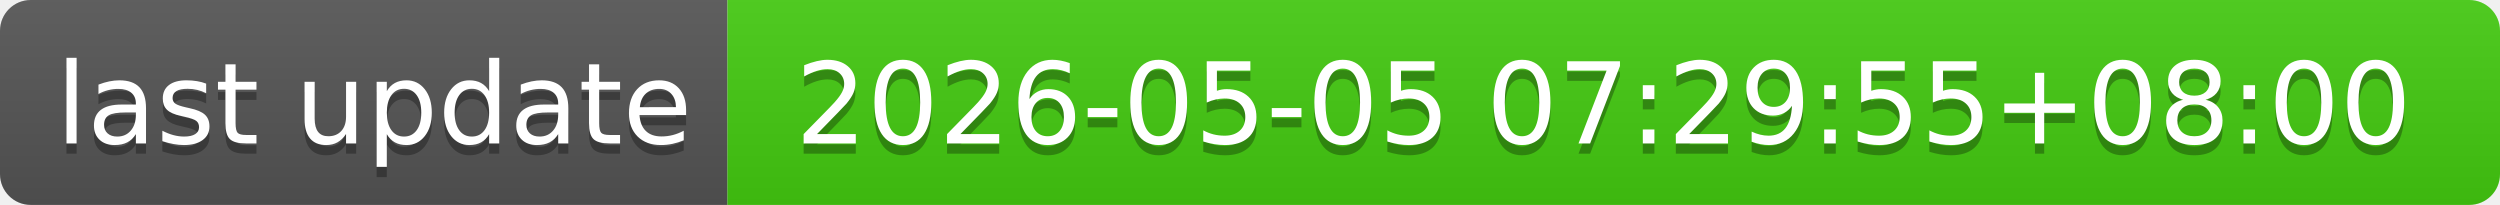
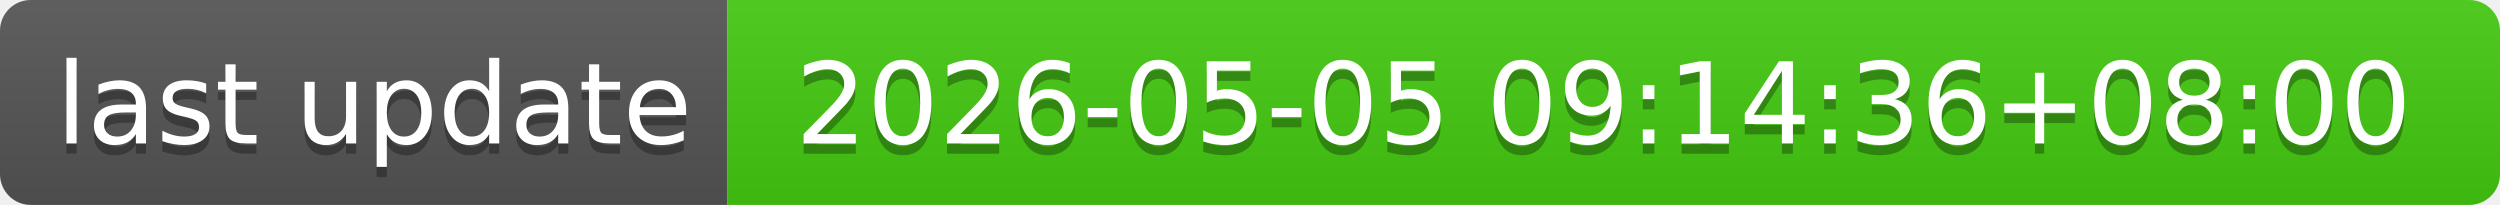
- <svg xmlns="http://www.w3.org/2000/svg" width="244" height="20" role="img" aria-label="last update: 2026-05-05 07:29:55+08:00">
+ <svg xmlns="http://www.w3.org/2000/svg" width="244" height="20" role="img" aria-label="last update: 2026-05-05 09:14:36+08:00">
  <linearGradient id="s" x2="0" y2="100%">
    <stop offset="0" stop-color="#bbb" stop-opacity=".1" />
    <stop offset="1" stop-opacity=".1" />
  </linearGradient>
  <clipPath id="r">
    <rect width="244" height="20" rx="3" fill="#fff" />
  </clipPath>
  <g clip-path="url(#r)">
    <rect width="71" height="20" fill="#555" />
    <rect x="71" width="173" height="20" fill="#4c1" />
    <rect width="244" height="20" fill="url(#s)" />
  </g>
  <g fill="#fff" text-anchor="middle" font-family="Verdana,Geneva,DejaVu Sans,sans-serif" text-rendering="geometricPrecision" font-size="110">
    <text aria-hidden="true" x="365" y="150" fill="#010101" fill-opacity=".3" transform="scale(.1)" textLength="610">last update</text>
    <text x="365" y="140" transform="scale(.1)" fill="#fff" textLength="610">last update</text>
-     <text aria-hidden="true" x="1565" y="150" fill="#010101" fill-opacity=".3" transform="scale(.1)" textLength="1630">2026-05-05 07:29:55+08:00</text>
-     <text x="1565" y="140" transform="scale(.1)" fill="#fff" textLength="1630">2026-05-05 07:29:55+08:00</text>
+     <text aria-hidden="true" x="1565" y="150" fill="#010101" fill-opacity=".3" transform="scale(.1)" textLength="1630">2026-05-05 09:14:36+08:00</text>
+     <text x="1565" y="140" transform="scale(.1)" fill="#fff" textLength="1630">2026-05-05 09:14:36+08:00</text>
  </g>
</svg>
